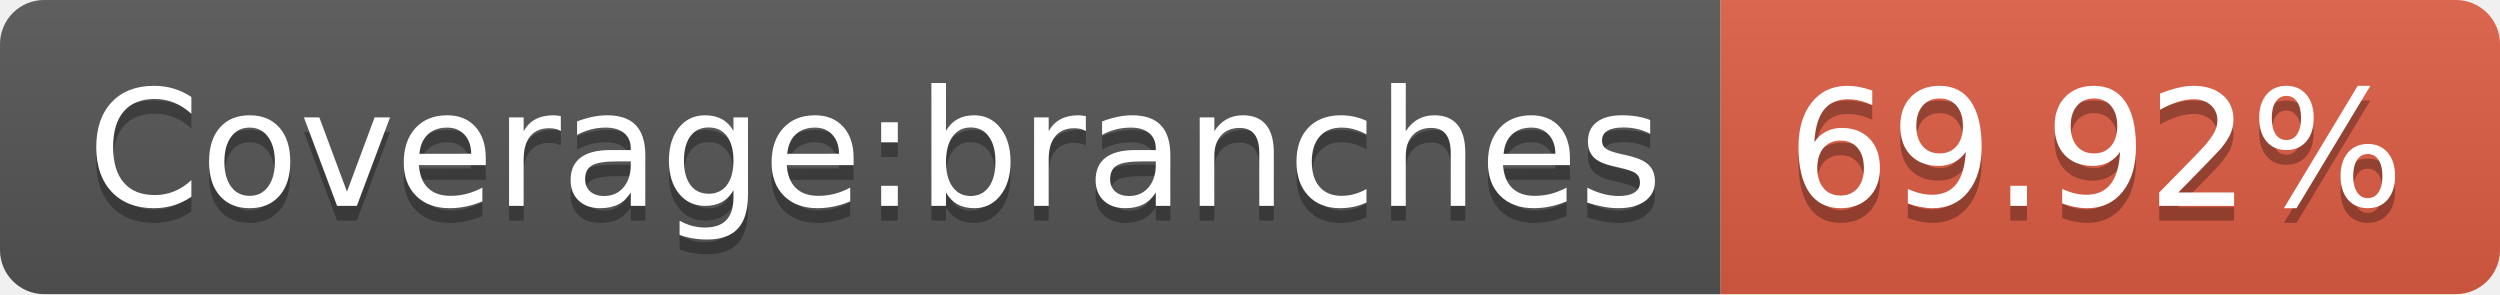
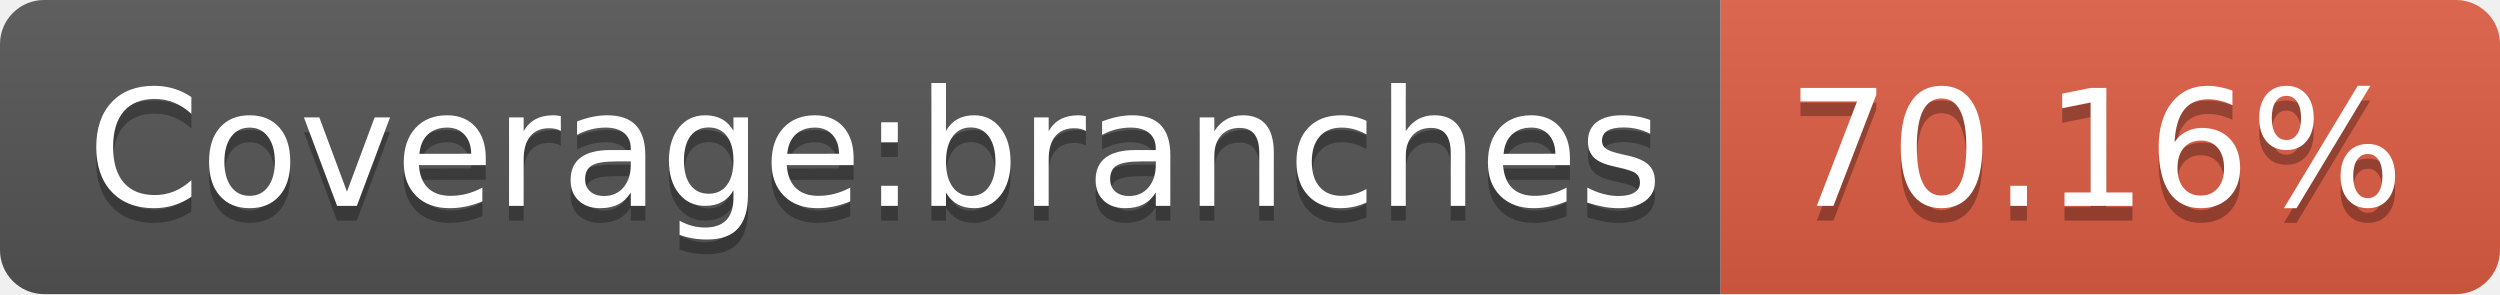
<svg xmlns="http://www.w3.org/2000/svg" width="170" height="20">
  <linearGradient id="s" x2="0" y2="100%">
    <stop offset="0" stop-color="#bbb" stop-opacity=".1" />
    <stop offset="1" stop-opacity=".1" />
  </linearGradient>
  <clipPath id="r">
    <rect width="170" height="20" rx="3" fill="#fff" />
  </clipPath>
  <g clip-path="url(#r)">
    <rect width="117" height="20" fill="#555" />
    <rect x="117" width="53" height="20" fill="#e05d44" />
    <rect width="170" height="20" fill="url(#s)" />
  </g>
  <g fill="#fff" text-anchor="middle" font-family="Verdana,Geneva,DejaVu Sans,sans-serif" text-rendering="geometricPrecision" font-size="110">
    <text x="595" y="150" fill="#010101" fill-opacity=".3" transform="scale(.1)" textLength="1070">Coverage:branches</text>
    <text x="595" y="140" transform="scale(.1)" textLength="1070">Coverage:branches</text>
-     <text x="1425" y="150" fill="#010101" fill-opacity=".3" transform="scale(.1)" textLength="430">69.92%</text>
-     <text x="1425" y="140" transform="scale(.1)" textLength="430">69.92%</text>
+     <text x="1425" y="150" fill="#010101" fill-opacity=".3" transform="scale(.1)" textLength="430">70.16%</text>
+     <text x="1425" y="140" transform="scale(.1)" textLength="430">70.16%</text>
  </g>
</svg>
